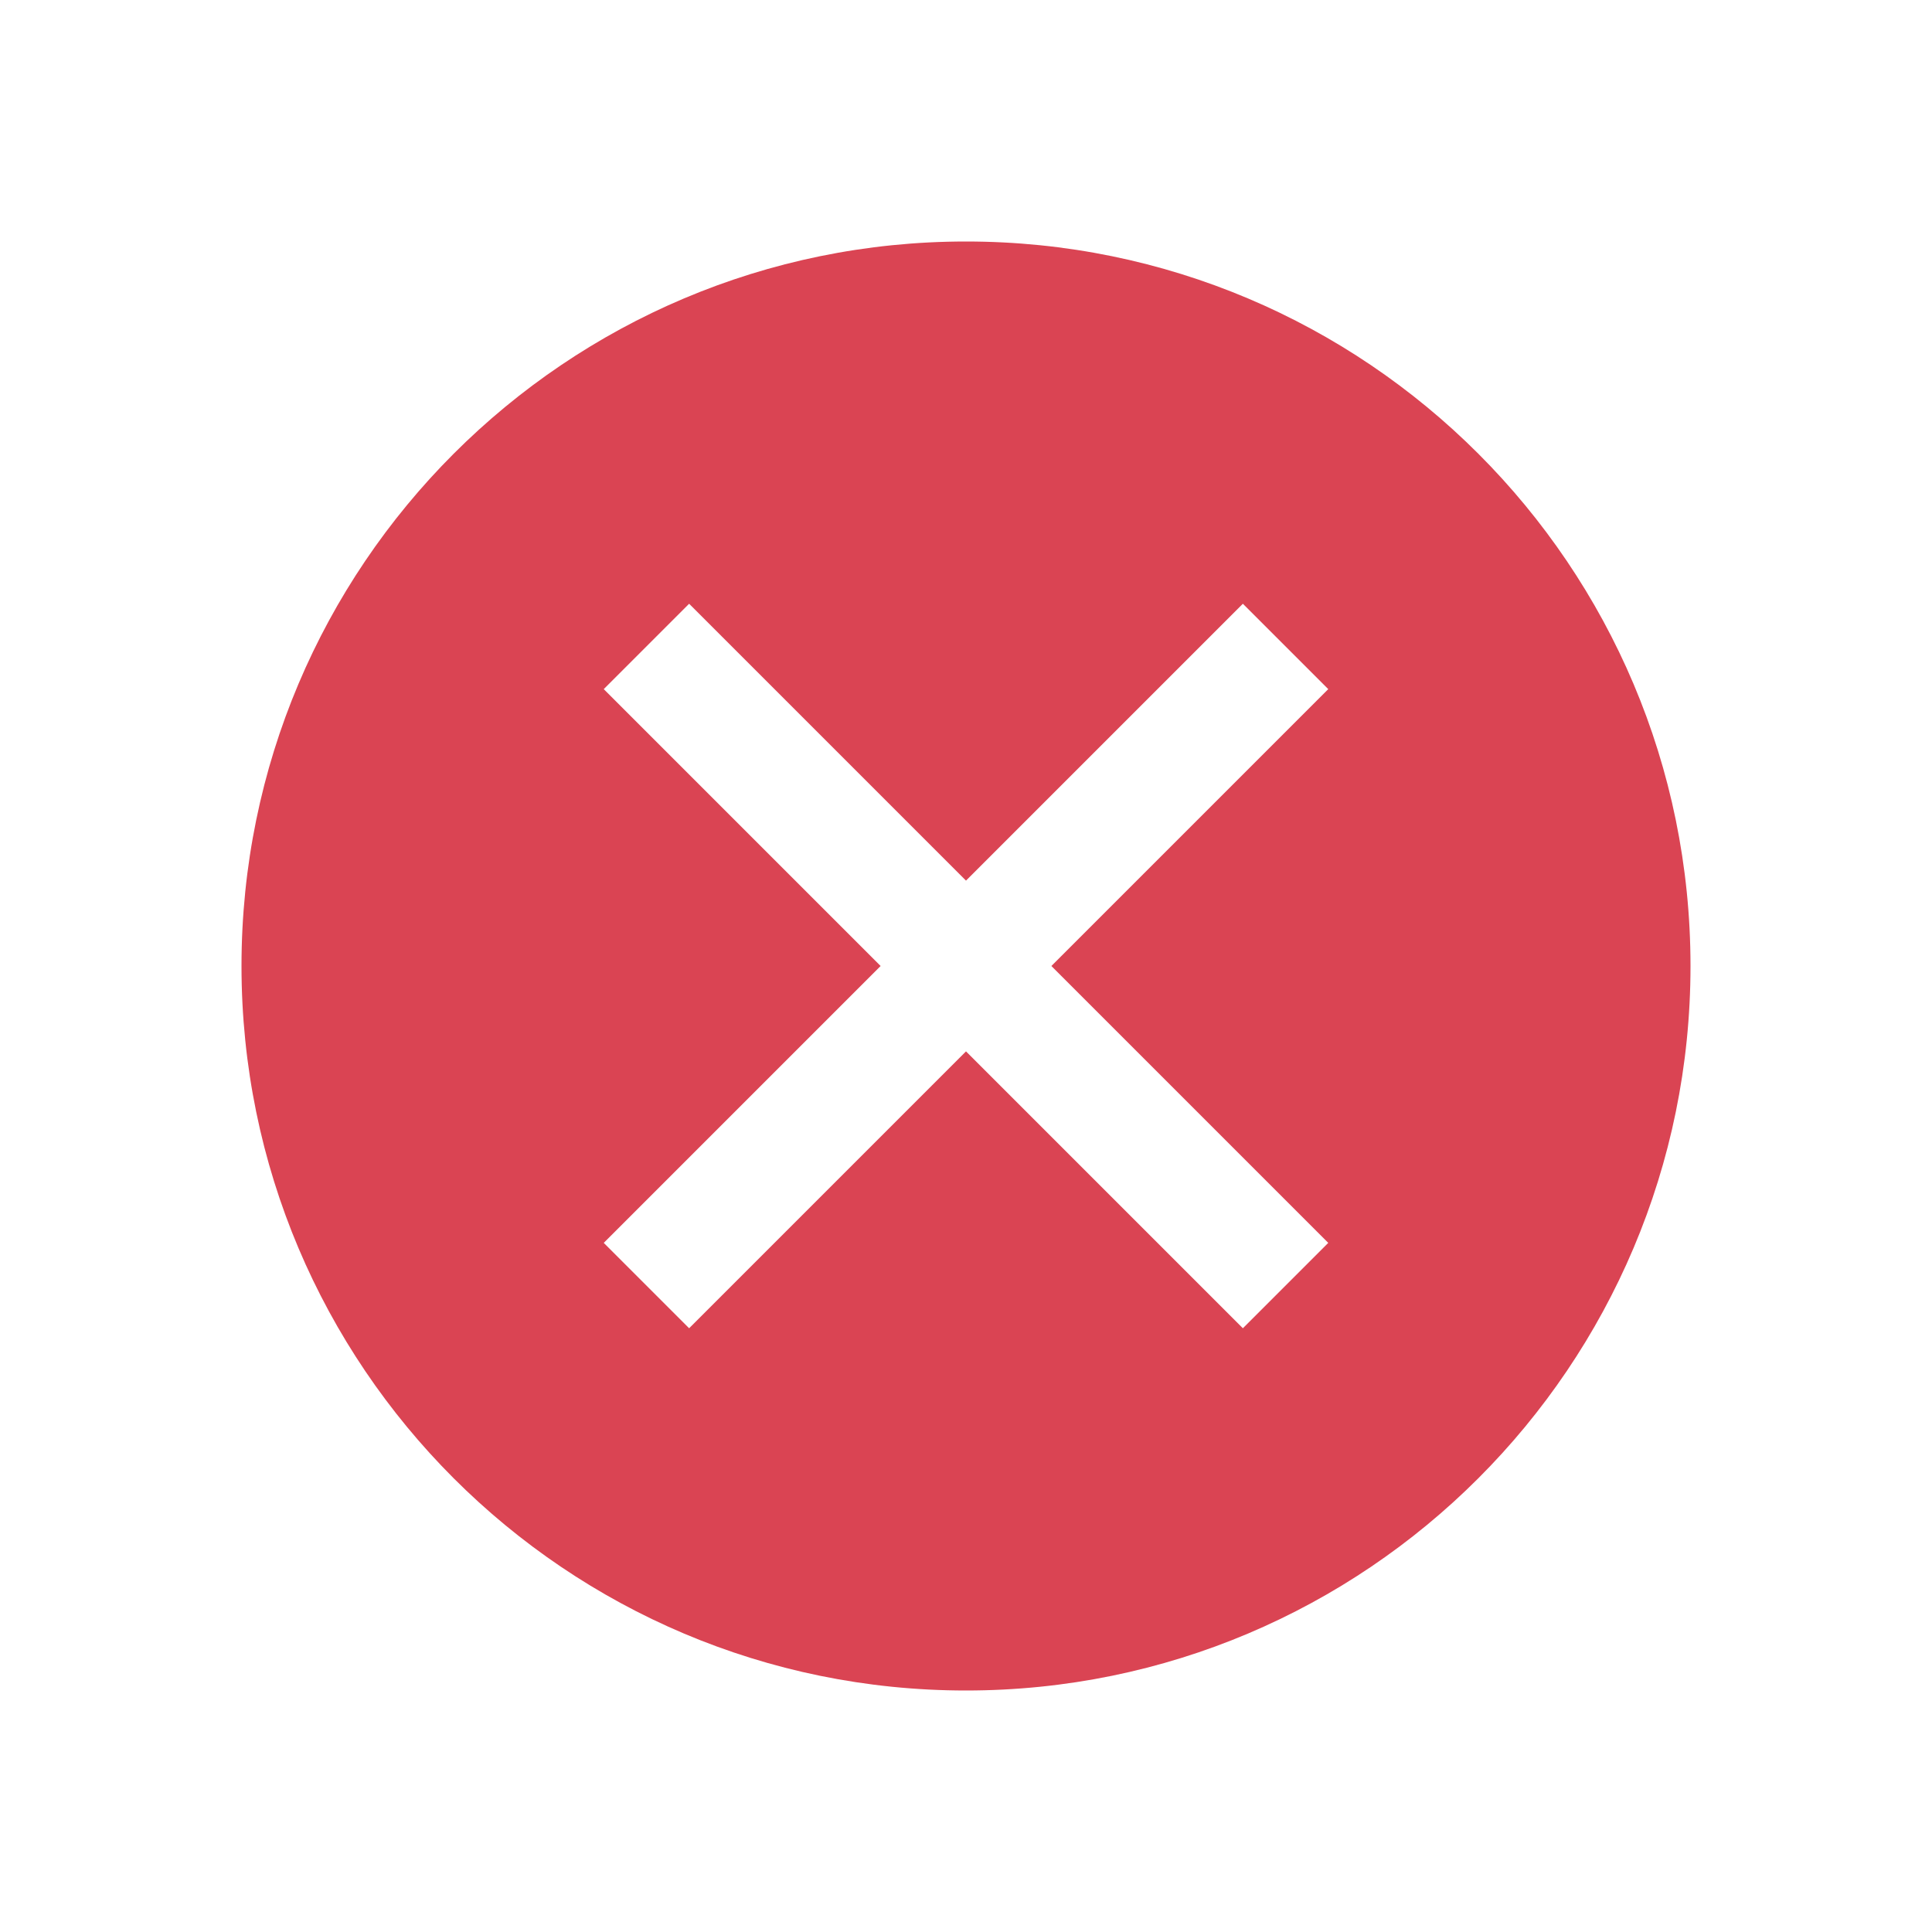
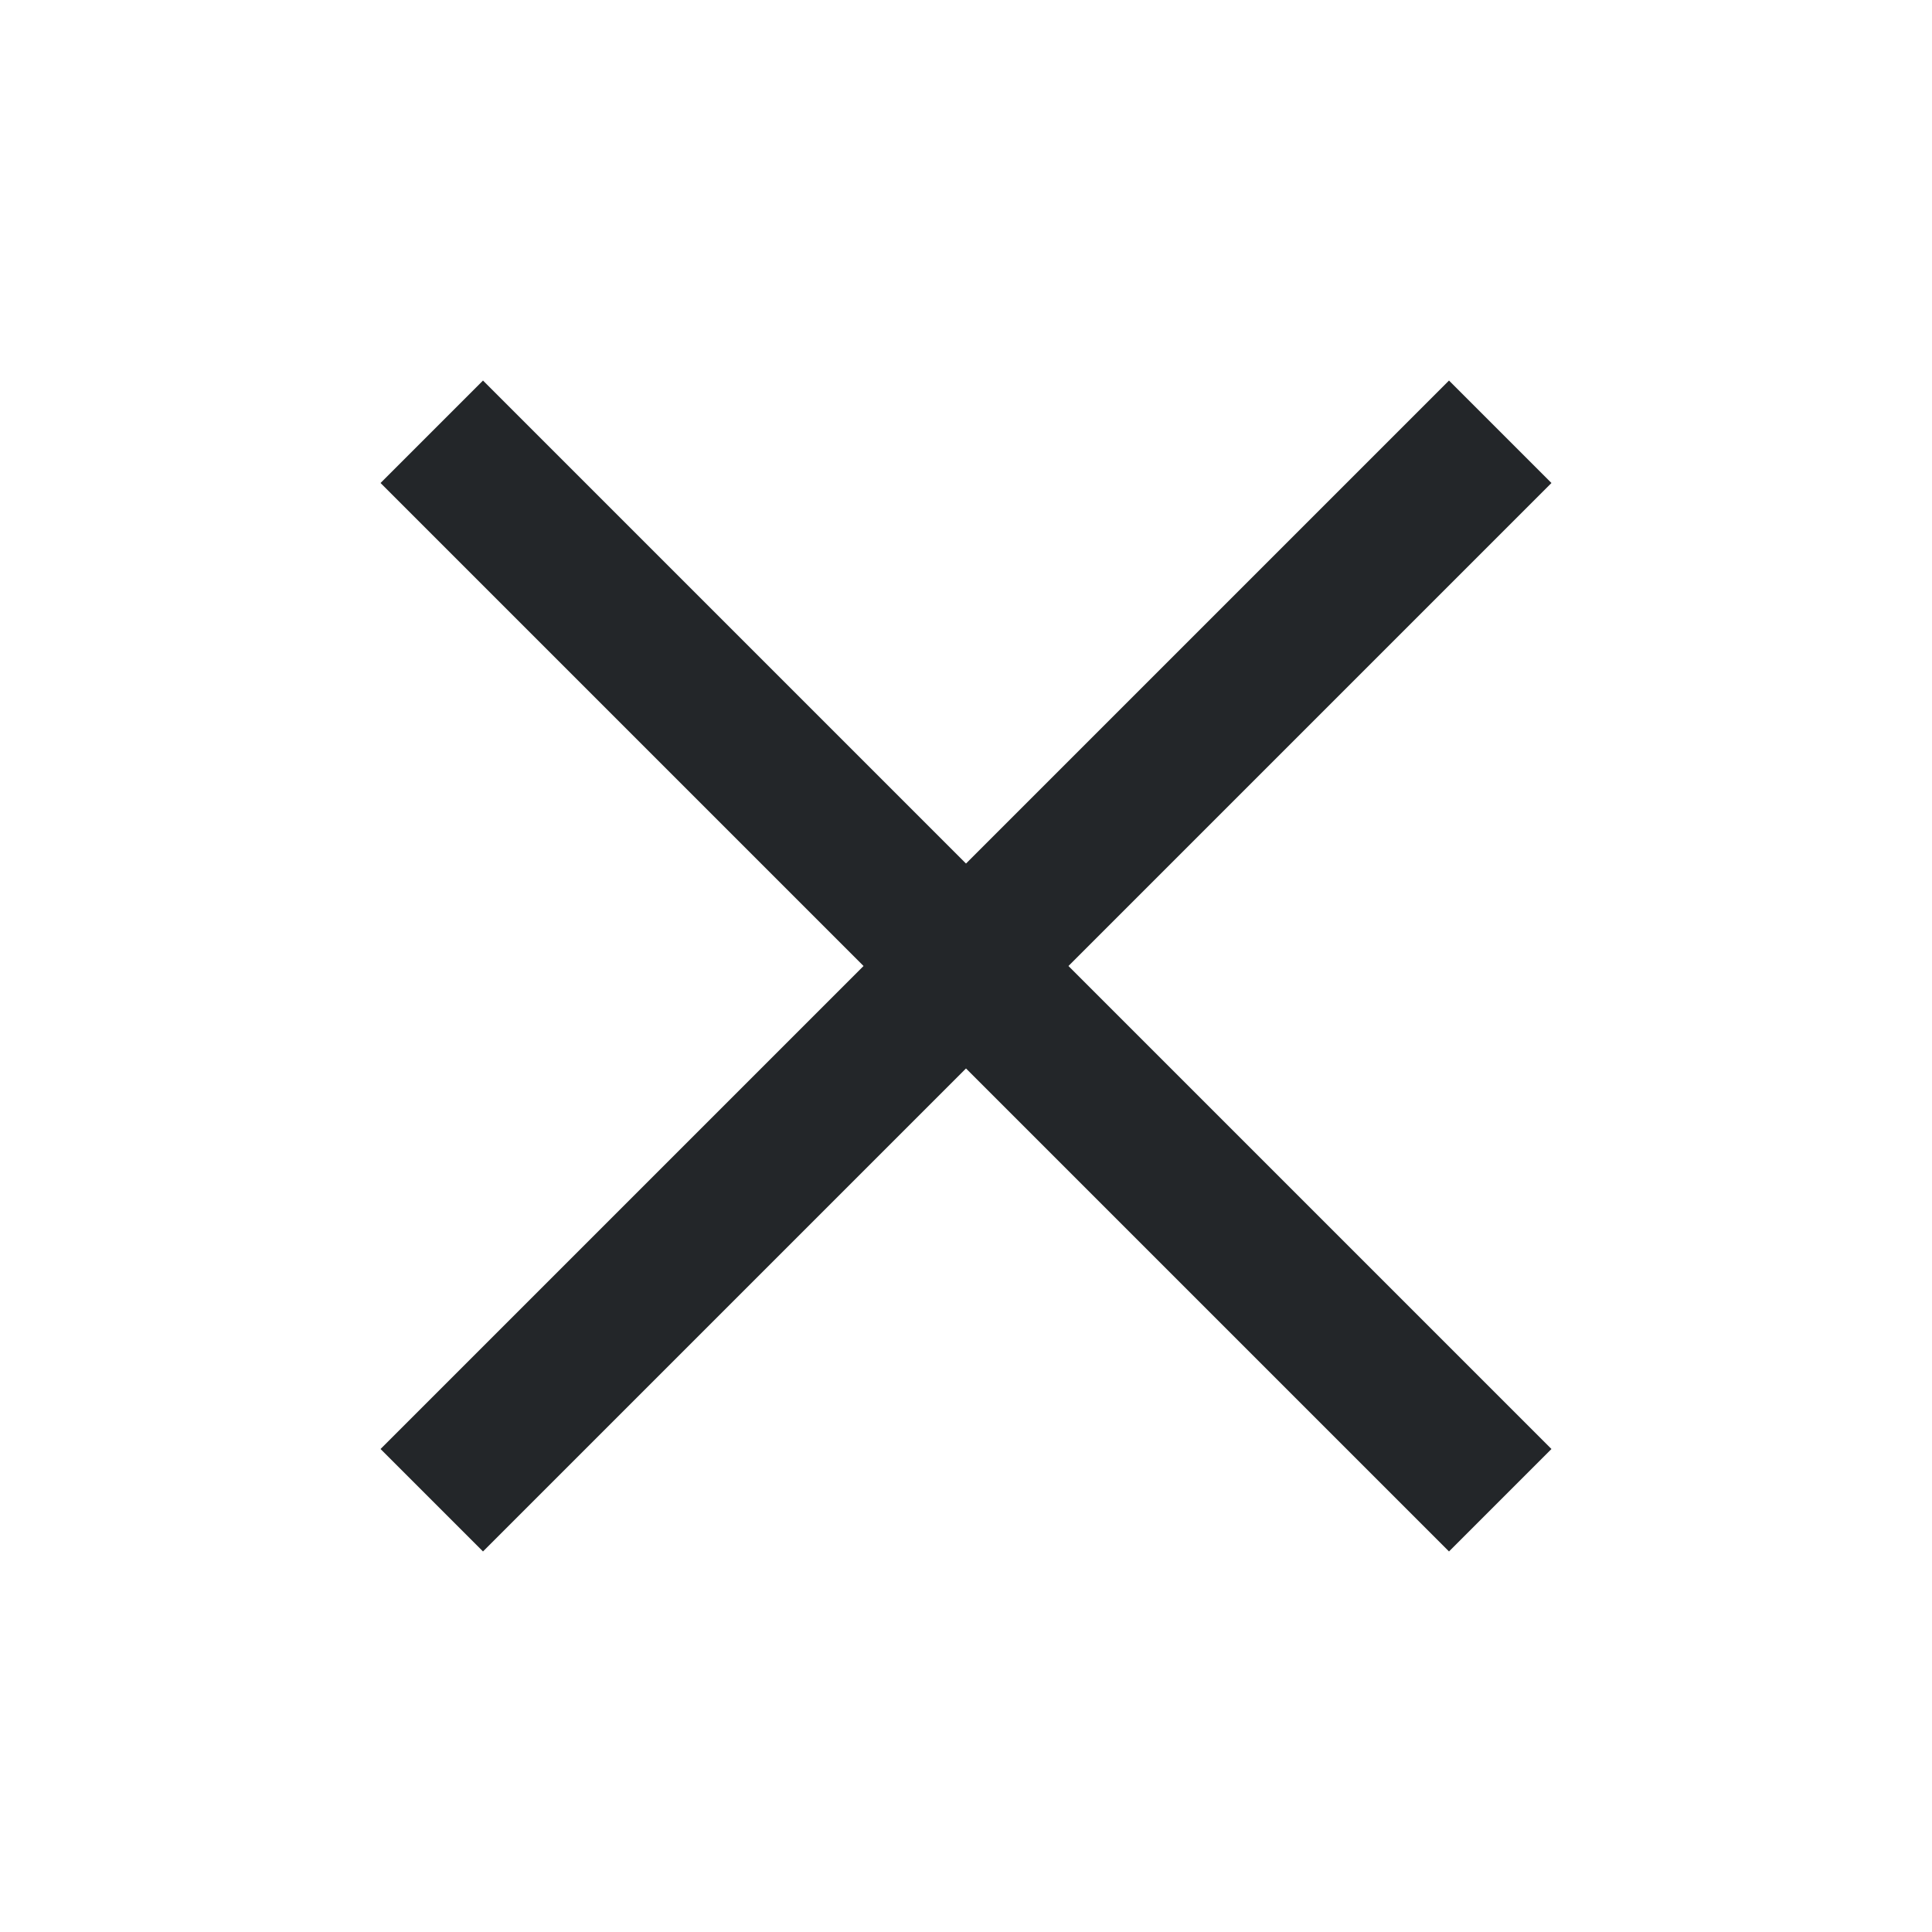
- <svg xmlns="http://www.w3.org/2000/svg" viewBox="0 0 16 16">
-   <defs id="defs3051">
+ <svg xmlns="http://www.w3.org/2000/svg" version="1.1" viewBox="0 0 16 16">
+   <defs>
    <style type="text/css" id="current-color-scheme">
      .ColorScheme-Text {
        color:#232629;
      }
-       .ColorScheme-NegativeText {
-         color:#da4453;
-       }
-       </style>
+     </style>
  </defs>
-   <path style="fill:currentColor;fill-opacity:1;stroke:none" class="ColorScheme-NegativeText" d="M 8,2 A 6,6 0 0 0 2,8 6,6 0 0 0 8,14 6,6 0 0 0 14,8 6,6 0 0 0 8,2 Z M 5.707,5 8,7.293 10.293,5 11,5.707 8.707,8 11,10.293 10.293,11 8,8.707 5.707,11 5,10.293 7.293,8 5,5.707 5.707,5 Z" />
+   <path class="ColorScheme-Text" d="m4 4 8 8m-8 0 8-8" stroke-linecap="square" stroke-width="1.2" style="stroke:currentColor" />
</svg>
